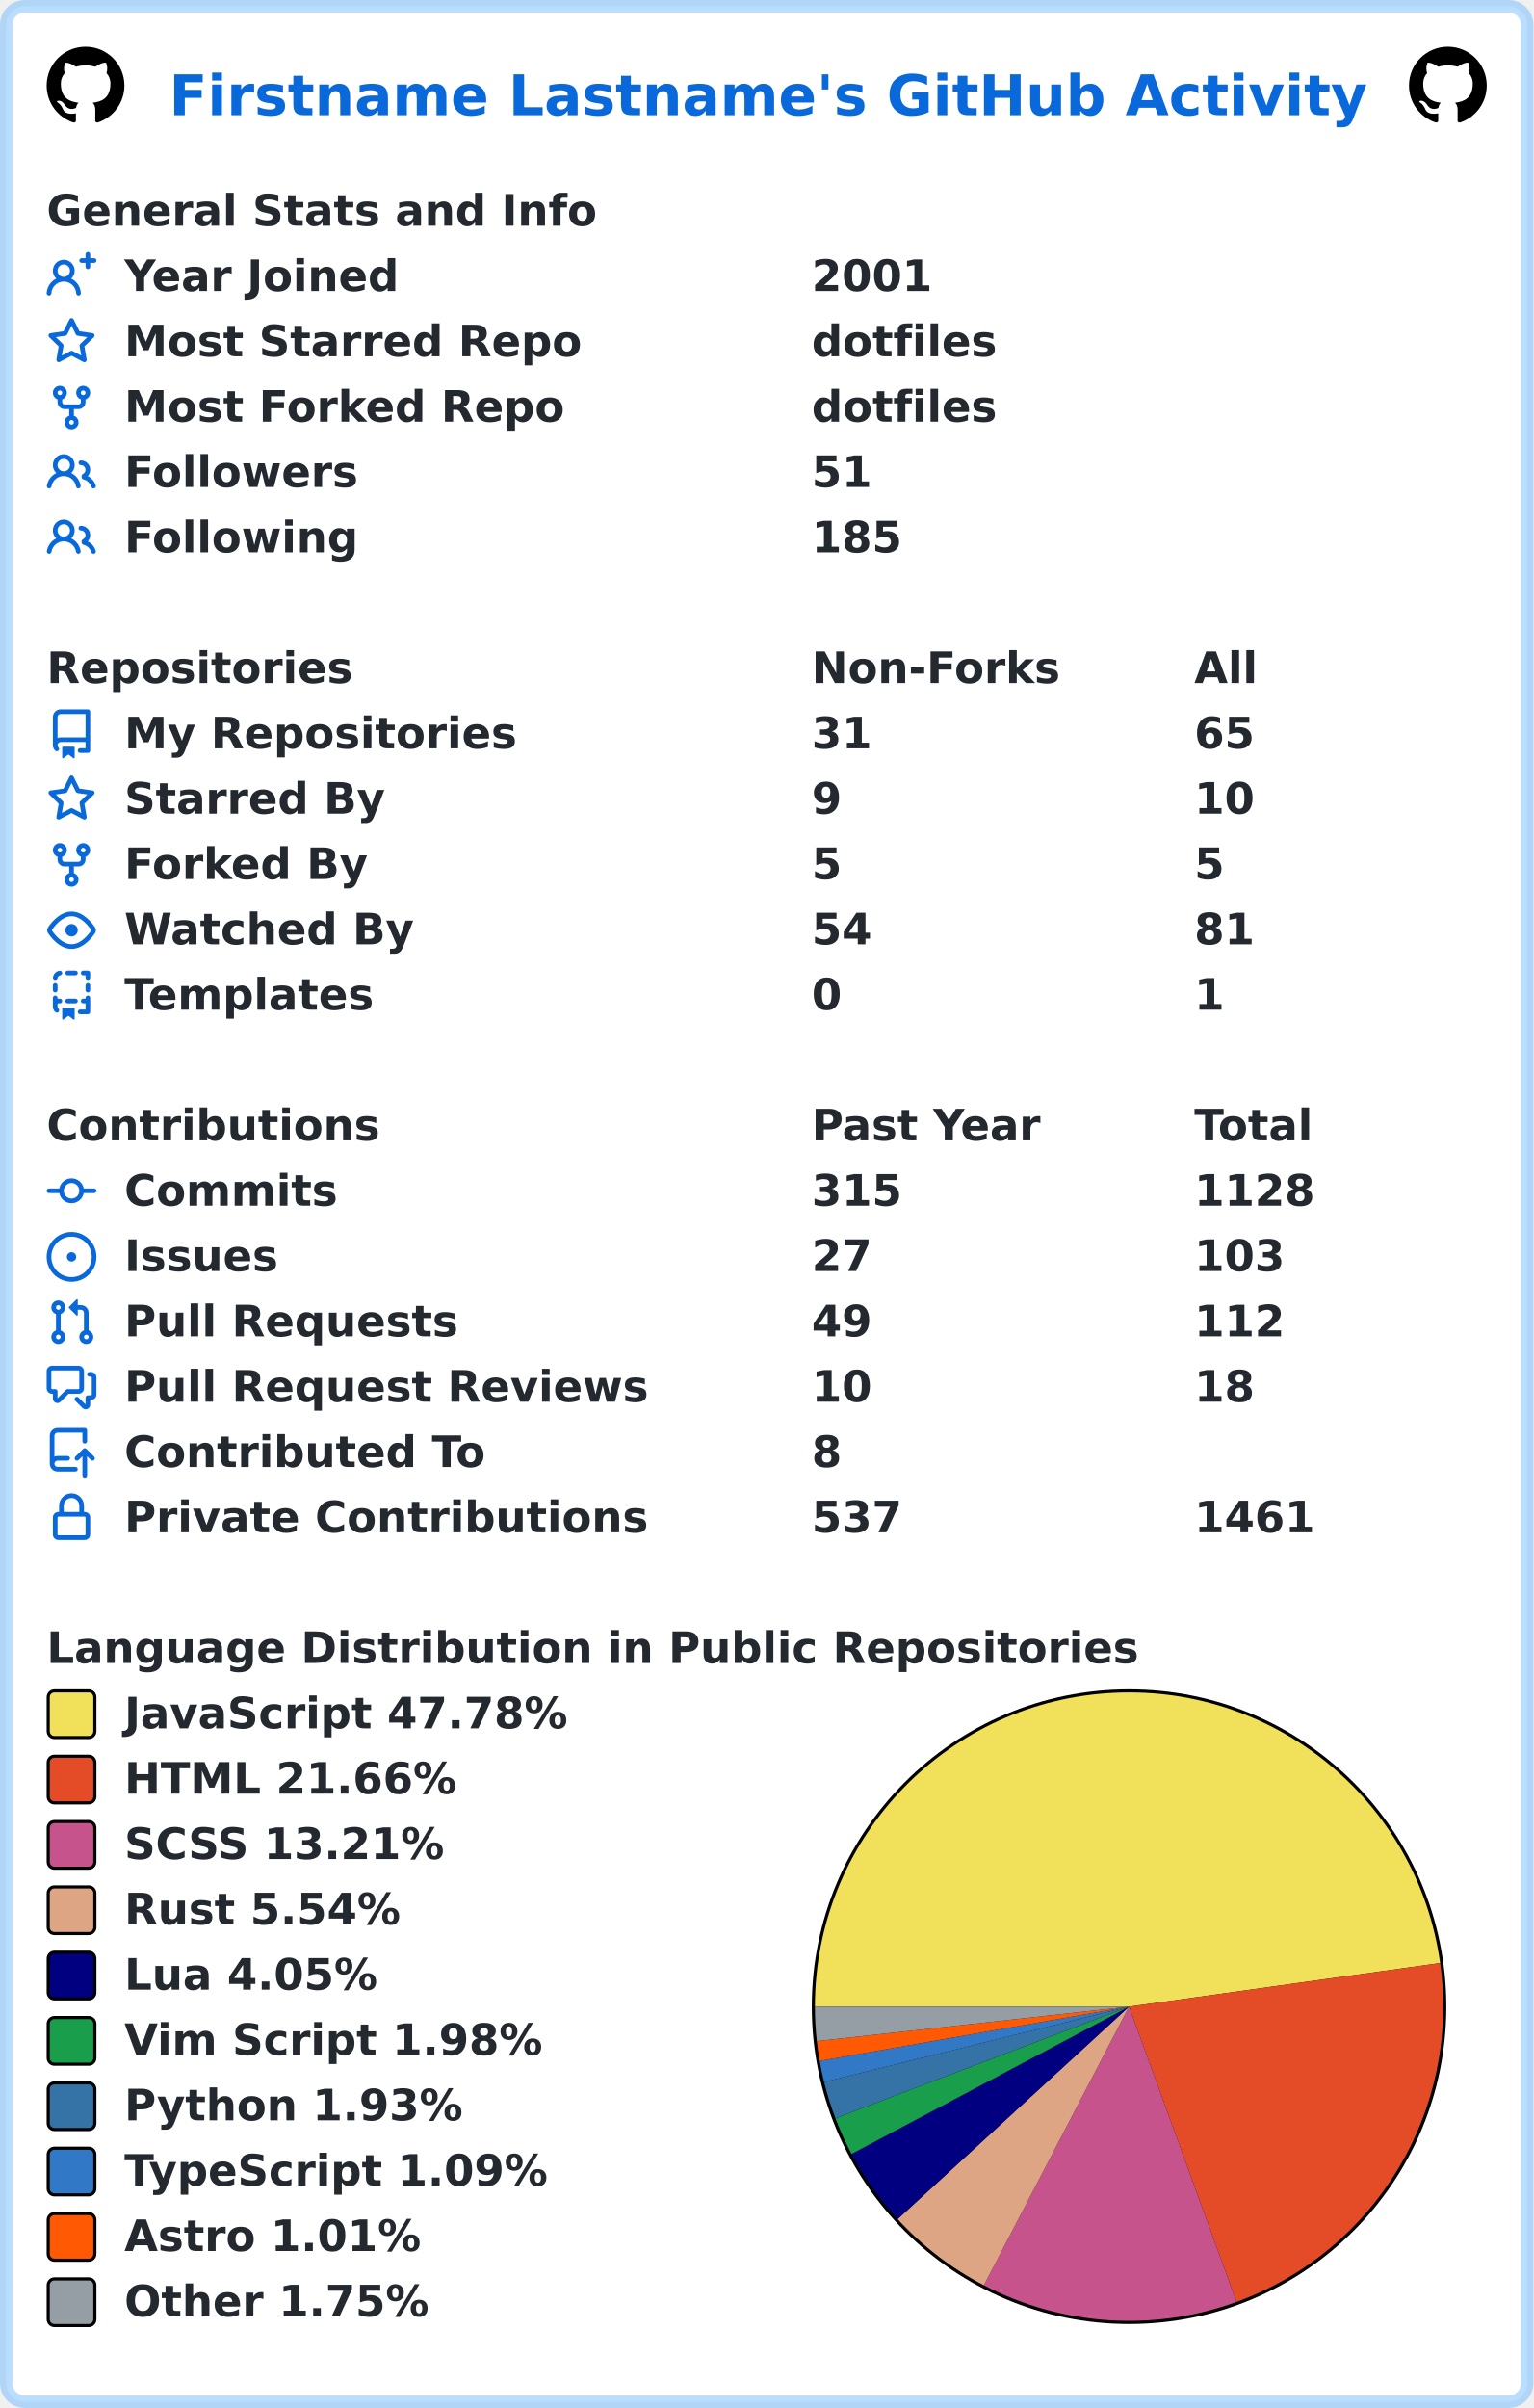
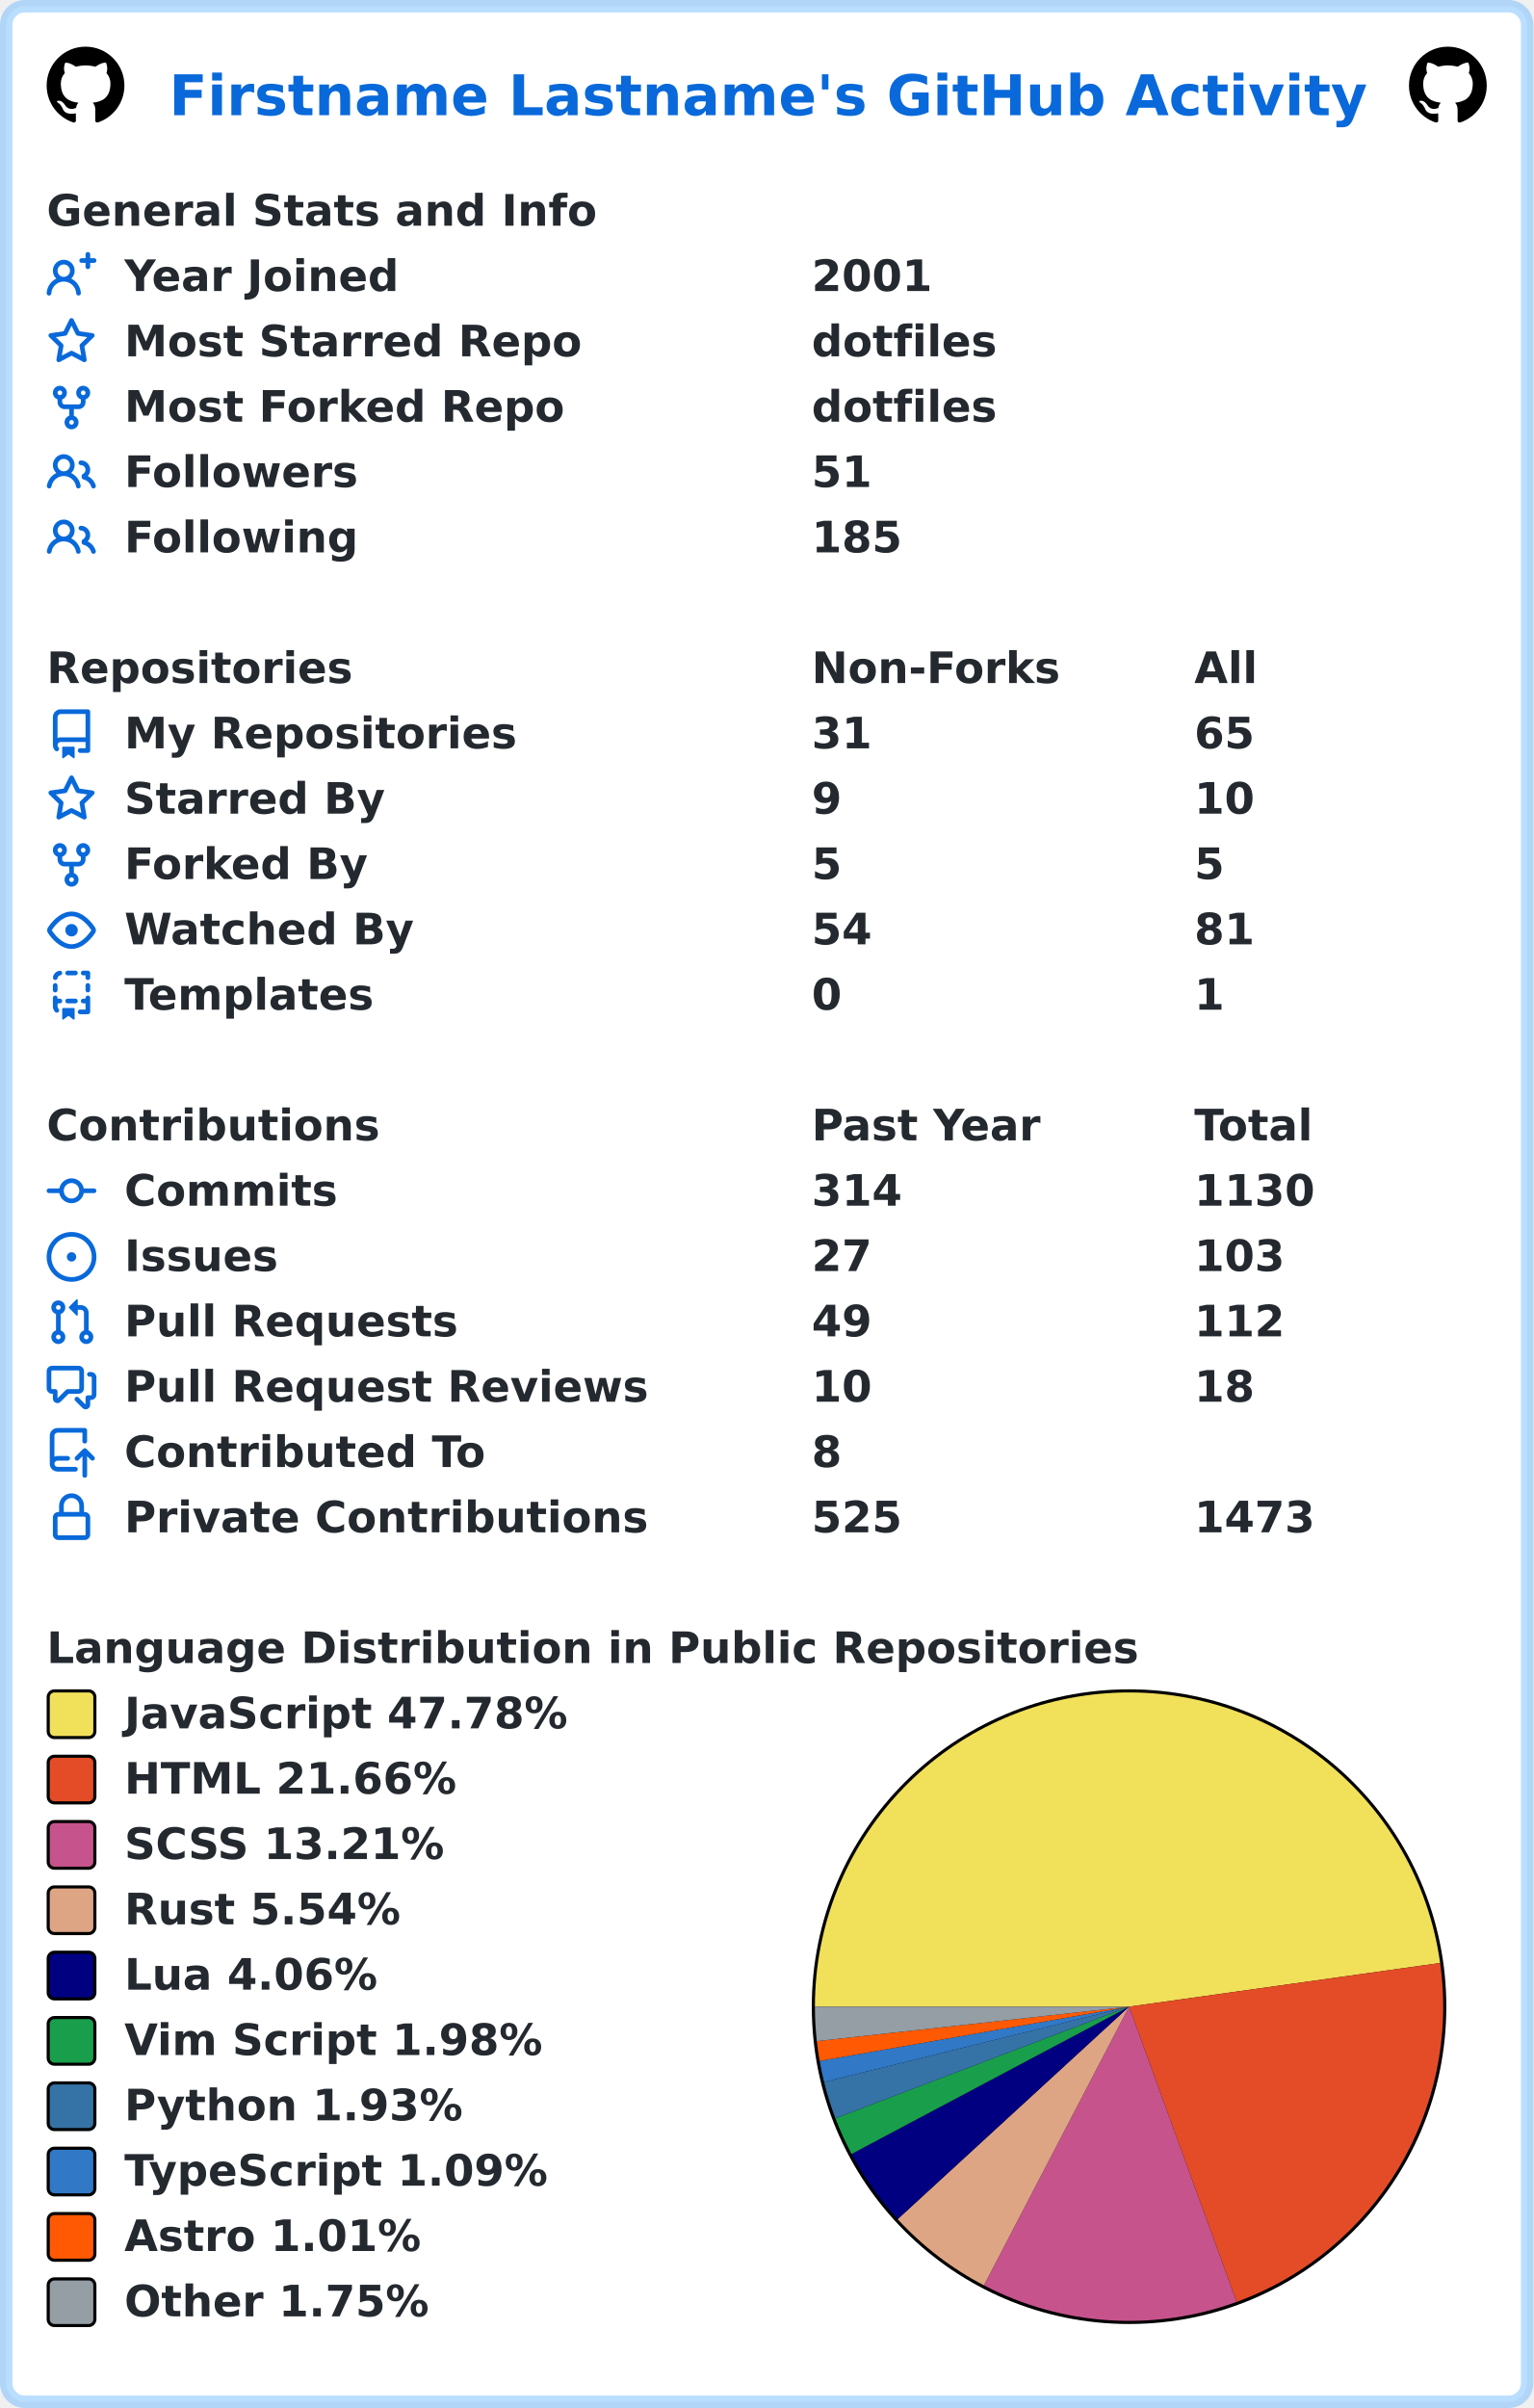
<svg xmlns="http://www.w3.org/2000/svg" width="493" height="774" viewBox="0 0 493 774" lang="en" xml:lang="en">
  <rect x="2" y="2" stroke-width="4" rx="6" width="489" height="770" stroke="rgba(84,174,255,0.4)" fill="#ffffff" />
  <g font-weight="600" font-size="110pt" font-family="Verdana,Geneva,DejaVu Sans,sans-serif" text-rendering="geometricPrecision">
    <text x="442" y="301" lengthAdjust="spacingAndGlyphs" textLength="3117" transform="scale(0.123)" fill="#0969da">Firstname Lastname's GitHub Activity</text>
    <svg x="15" y="15" width="25" height="25" viewBox="0 0 16 16">
      <path fill="#000000" fill-rule="evenodd" d="M8 0C3.58 0 0 3.58 0 8c0 3.54 2.29 6.53 5.47 7.59.4.07.55-.17.55-.38 0-.19-.01-.82-.01-1.49-2.01.37-2.53-.49-2.69-.94-.09-.23-.48-.94-.82-1.13-.28-.15-.68-.52-.01-.53.63-.01 1.08.58 1.23.82.72 1.21 1.87.87 2.33.66.07-.52.28-.87.51-1.07-1.78-.2-3.64-.89-3.64-3.95 0-.87.31-1.59.82-2.15-.08-.2-.36-1.02.08-2.12 0 0 .67-.21 2.2.82.64-.18 1.32-.27 2-.27.68 0 1.36.09 2 .27 1.53-1.04 2.2-.82 2.2-.82.44 1.1.16 1.92.08 2.12.51.56.82 1.27.82 2.15 0 3.07-1.87 3.75-3.65 3.95.29.25.54.73.54 1.48 0 1.07-.01 1.93-.01 2.2 0 .21.15.46.55.38A8.013 8.013 0 0016 8c0-4.42-3.58-8-8-8z" />
    </svg>
    <svg x="453" y="15" width="25" height="25" viewBox="0 0 16 16">
      <path fill="#000000" fill-rule="evenodd" d="M8 0C3.58 0 0 3.58 0 8c0 3.54 2.29 6.53 5.47 7.59.4.07.55-.17.55-.38 0-.19-.01-.82-.01-1.49-2.01.37-2.53-.49-2.69-.94-.09-.23-.48-.94-.82-1.13-.28-.15-.68-.52-.01-.53.63-.01 1.08.58 1.23.82.72 1.21 1.87.87 2.33.66.07-.52.28-.87.51-1.07-1.78-.2-3.64-.89-3.64-3.95 0-.87.31-1.59.82-2.15-.08-.2-.36-1.02.08-2.12 0 0 .67-.21 2.2.82.64-.18 1.32-.27 2-.27.68 0 1.36.09 2 .27 1.53-1.04 2.2-.82 2.2-.82.44 1.1.16 1.92.08 2.12.51.56.82 1.27.82 2.15 0 3.07-1.87 3.75-3.65 3.95.29.25.54.73.54 1.48 0 1.07-.01 1.93-.01 2.2 0 .21.15.46.55.38A8.013 8.013 0 0016 8c0-4.42-3.58-8-8-8z" />
    </svg>
    <g transform="translate(0, 60)" fill="#24292f">
      <g transform="translate(15, 0)">
        <g transform="scale(0.095)">
          <text x="0" y="132" textLength="1851" lengthAdjust="spacingAndGlyphs">General Stats and Info</text>
        </g>
      </g>
      <g transform="translate(15, 21)">
        <path fill="#0969da" fill-rule="evenodd" d="M13.25 0a.75.75 0 01.75.75V2h1.25a.75.75 0 010 1.5H14v1.25a.75.75 0 01-1.5 0V3.5h-1.25a.75.75 0 010-1.5h1.25V.75a.75.75 0 01.75-.75zM5.5 4a2 2 0 100 4 2 2 0 000-4zm2.4 4.548a3.5 3.5 0 10-4.799 0 5.527 5.527 0 00-3.1 4.66.75.75 0 101.498.085A4.01 4.01 0 015.5 9.5a4.01 4.01 0 014.001 3.793.75.75 0 101.498-.086 5.527 5.527 0 00-3.1-4.659z" />
        <g transform="scale(0.095)">
          <text lengthAdjust="spacingAndGlyphs" textLength="932" x="263" y="132">Year Joined</text>
          <text lengthAdjust="spacingAndGlyphs" textLength="420" x="2589" y="132">2001</text>
        </g>
      </g>
      <g transform="translate(15, 42)">
        <path fill="#0969da" fill-rule="evenodd" d="M8 .25a.75.75 0 01.673.418l1.882 3.815 4.21.612a.75.75 0 01.416 1.279l-3.046 2.97.719 4.192a.75.75 0 01-1.088.791L8 12.347l-3.766 1.98a.75.75 0 01-1.088-.79l.72-4.194L.818 6.374a.75.75 0 01.416-1.28l4.21-.611L7.327.668A.75.75 0 018 .25zm0 2.445L6.615 5.5a.75.75 0 01-.564.41l-3.097.45 2.24 2.184a.75.75 0 01.216.664l-.528 3.084 2.769-1.456a.75.75 0 01.698 0l2.77 1.456-.53-3.084a.75.75 0 01.216-.664l2.24-2.183-3.096-.45a.75.75 0 01-.564-.41L8 2.694v.001z" />
        <g transform="scale(0.095)">
          <text lengthAdjust="spacingAndGlyphs" textLength="1532" x="263" y="132">Most Starred Repo</text>
          <text lengthAdjust="spacingAndGlyphs" textLength="609" x="2589" y="132">dotfiles</text>
        </g>
      </g>
      <g transform="translate(15, 63)">
        <path fill="#0969da" fill-rule="evenodd" d="M5 3.25a.75.75 0 11-1.5 0 .75.75 0 011.5 0zm0 2.122a2.25 2.25 0 10-1.5 0v.878A2.25 2.25 0 005.75 8.5h1.5v2.128a2.251 2.251 0 101.5 0V8.5h1.5a2.25 2.25 0 002.25-2.25v-.878a2.25 2.25 0 10-1.5 0v.878a.75.75 0 01-.75.75h-4.5A.75.75 0 015 6.25v-.878zm3.75 7.378a.75.75 0 11-1.5 0 .75.75 0 011.5 0zm3-8.75a.75.75 0 100-1.5.75.75 0 000 1.5z" />
        <g transform="scale(0.095)">
          <text lengthAdjust="spacingAndGlyphs" textLength="1485" x="263" y="132">Most Forked Repo</text>
          <text lengthAdjust="spacingAndGlyphs" textLength="609" x="2589" y="132">dotfiles</text>
        </g>
      </g>
      <g transform="translate(15, 84)">
        <path fill="#0969da" fill-rule="evenodd" d="M5.5 3.5a2 2 0 100 4 2 2 0 000-4zM2 5.5a3.5 3.5 0 115.898 2.549 5.507 5.507 0 013.034 4.084.75.75 0 11-1.482.235 4.001 4.001 0 00-7.9 0 .75.75 0 01-1.482-.236A5.507 5.507 0 013.102 8.05 3.49 3.49 0 012 5.5zM11 4a.75.75 0 100 1.5 1.5 1.5 0 01.666 2.844.75.75 0 00-.416.672v.352a.75.75 0 00.574.73c1.2.289 2.162 1.2 2.522 2.372a.75.75 0 101.434-.44 5.01 5.01 0 00-2.56-3.012A3 3 0 0011 4z" />
        <g transform="scale(0.095)">
          <text lengthAdjust="spacingAndGlyphs" textLength="778" x="263" y="132">Followers</text>
          <text lengthAdjust="spacingAndGlyphs" textLength="210" x="2589" y="132">51</text>
        </g>
      </g>
      <g transform="translate(15, 105)">
        <path fill="#0969da" fill-rule="evenodd" d="M5.5 3.5a2 2 0 100 4 2 2 0 000-4zM2 5.5a3.5 3.5 0 115.898 2.549 5.507 5.507 0 013.034 4.084.75.75 0 11-1.482.235 4.001 4.001 0 00-7.9 0 .75.75 0 01-1.482-.236A5.507 5.507 0 013.102 8.05 3.49 3.49 0 012 5.5zM11 4a.75.75 0 100 1.5 1.5 1.5 0 01.666 2.844.75.75 0 00-.416.672v.352a.75.75 0 00.574.73c1.2.289 2.162 1.2 2.522 2.372a.75.75 0 101.434-.44 5.01 5.01 0 00-2.56-3.012A3 3 0 0011 4z" />
        <g transform="scale(0.095)">
          <text lengthAdjust="spacingAndGlyphs" textLength="780" x="263" y="132">Following</text>
          <text lengthAdjust="spacingAndGlyphs" textLength="315" x="2589" y="132">185</text>
        </g>
      </g>
    </g>
    <g transform="translate(0, 207)" fill="#24292f">
      <g transform="translate(15, 0)">
        <g transform="scale(0.095)">
          <text x="0" y="132" textLength="1020" lengthAdjust="spacingAndGlyphs">Repositories</text>
          <text x="2589" y="132" textLength="832" lengthAdjust="spacingAndGlyphs">Non-Forks</text>
          <text x="3884" y="132" textLength="206" lengthAdjust="spacingAndGlyphs">All</text>
        </g>
      </g>
      <g transform="translate(15, 21)">
        <path fill="#0969da" fill-rule="evenodd" d="M2 2.5A2.5 2.5 0 014.5 0h8.75a.75.75 0 01.75.75v12.5a.75.75 0 01-.75.75h-2.5a.75.75 0 110-1.5h1.75v-2h-8a1 1 0 00-.714 1.7.75.75 0 01-1.072 1.05A2.495 2.495 0 012 11.5v-9zm10.5-1V9h-8c-.356 0-.694.074-1 .208V2.5a1 1 0 011-1h8zM5 12.25v3.25a.25.25 0 00.4.2l1.45-1.087a.25.25 0 01.3 0L8.6 15.7a.25.25 0 00.4-.2v-3.25a.25.25 0 00-.25-.25h-3.5a.25.25 0 00-.25.25z" />
        <g transform="scale(0.095)">
          <text lengthAdjust="spacingAndGlyphs" textLength="1312" x="263" y="132">My Repositories</text>
          <text lengthAdjust="spacingAndGlyphs" textLength="210" x="2589" y="132">31</text>
          <text lengthAdjust="spacingAndGlyphs" textLength="210" x="3884" y="132">65</text>
        </g>
      </g>
      <g transform="translate(15, 42)">
        <path fill="#0969da" fill-rule="evenodd" d="M8 .25a.75.75 0 01.673.418l1.882 3.815 4.21.612a.75.75 0 01.416 1.279l-3.046 2.97.719 4.192a.75.75 0 01-1.088.791L8 12.347l-3.766 1.98a.75.75 0 01-1.088-.79l.72-4.194L.818 6.374a.75.75 0 01.416-1.28l4.21-.611L7.327.668A.75.75 0 018 .25zm0 2.445L6.615 5.5a.75.75 0 01-.564.41l-3.097.45 2.24 2.184a.75.75 0 01.216.664l-.528 3.084 2.769-1.456a.75.75 0 01.698 0l2.77 1.456-.53-3.084a.75.75 0 01.216-.664l2.24-2.183-3.096-.45a.75.75 0 01-.564-.41L8 2.694v.001z" />
        <g transform="scale(0.095)">
          <text lengthAdjust="spacingAndGlyphs" textLength="874" x="263" y="132">Starred By</text>
          <text lengthAdjust="spacingAndGlyphs" textLength="105" x="2589" y="132">9</text>
          <text lengthAdjust="spacingAndGlyphs" textLength="210" x="3884" y="132">10</text>
        </g>
      </g>
      <g transform="translate(15, 63)">
        <path fill="#0969da" fill-rule="evenodd" d="M5 3.25a.75.75 0 11-1.5 0 .75.75 0 011.5 0zm0 2.122a2.25 2.25 0 10-1.5 0v.878A2.25 2.25 0 005.75 8.5h1.5v2.128a2.251 2.251 0 101.5 0V8.5h1.5a2.25 2.25 0 002.25-2.25v-.878a2.25 2.25 0 10-1.5 0v.878a.75.75 0 01-.75.75h-4.5A.75.75 0 015 6.25v-.878zm3.75 7.378a.75.75 0 11-1.5 0 .75.75 0 011.5 0zm3-8.75a.75.75 0 100-1.5.75.75 0 000 1.5z" />
        <g transform="scale(0.095)">
          <text lengthAdjust="spacingAndGlyphs" textLength="828" x="263" y="132">Forked By</text>
          <text lengthAdjust="spacingAndGlyphs" textLength="105" x="2589" y="132">5</text>
          <text lengthAdjust="spacingAndGlyphs" textLength="105" x="3884" y="132">5</text>
        </g>
      </g>
      <g transform="translate(15, 84)">
        <path fill="#0969da" fill-rule="evenodd" d="M1.679 7.932c.412-.621 1.242-1.75 2.366-2.717C5.175 4.242 6.527 3.5 8 3.5c1.473 0 2.824.742 3.955 1.715 1.124.967 1.954 2.096 2.366 2.717a.119.119 0 010 .136c-.412.621-1.242 1.75-2.366 2.717C10.825 11.758 9.473 12.5 8 12.5c-1.473 0-2.824-.742-3.955-1.715C2.92 9.818 2.09 8.69 1.679 8.068a.119.119 0 010-.136zM8 2c-1.981 0-3.67.992-4.933 2.078C1.797 5.169.88 6.423.43 7.1a1.619 1.619 0 000 1.798c.45.678 1.367 1.932 2.637 3.024C4.329 13.008 6.019 14 8 14c1.981 0 3.67-.992 4.933-2.078 1.27-1.091 2.187-2.345 2.637-3.023a1.619 1.619 0 000-1.798c-.45-.678-1.367-1.932-2.637-3.023C11.671 2.992 9.981 2 8 2zm0 8a2 2 0 100-4 2 2 0 000 4z" />
        <g transform="scale(0.095)">
          <text lengthAdjust="spacingAndGlyphs" textLength="993" x="263" y="132">Watched By</text>
          <text lengthAdjust="spacingAndGlyphs" textLength="210" x="2589" y="132">54</text>
          <text lengthAdjust="spacingAndGlyphs" textLength="210" x="3884" y="132">81</text>
        </g>
      </g>
      <g transform="translate(15, 105)">
        <path fill="#0969da" fill-rule="evenodd" d="M6 .75A.75.75 0 016.75 0h2.5a.75.75 0 010 1.5h-2.5A.75.75 0 016 .75zm5 0a.75.75 0 01.75-.75h1.5a.75.75 0 01.75.75v1.5a.75.75 0 01-1.5 0V1.5h-.75A.75.75 0 0111 .75zM4.992.662a.75.75 0 01-.636.848c-.436.063-.783.41-.846.846a.75.75 0 01-1.485-.212A2.501 2.501 0 014.144.025a.75.75 0 01.848.637zM2.75 4a.75.75 0 01.75.75v1.5a.75.75 0 01-1.5 0v-1.5A.75.75 0 012.75 4zm10.5 0a.75.75 0 01.75.75v1.5a.75.75 0 01-1.5 0v-1.5a.75.75 0 01.75-.75zM2.75 8a.75.75 0 01.75.75v.268A1.72 1.72 0 013.75 9h.5a.75.75 0 010 1.5h-.5a.25.25 0 00-.25.25v.75c0 .28.114.532.3.714a.75.75 0 01-1.05 1.072A2.495 2.495 0 012 11.5V8.75A.75.75 0 012.75 8zm10.5 0a.75.75 0 01.75.75v4.5a.75.75 0 01-.75.75h-2.5a.75.75 0 010-1.5h1.75v-2h-.75a.75.75 0 010-1.5h.75v-.25a.75.75 0 01.75-.75zM6 9.75A.75.75 0 016.75 9h2.5a.75.75 0 010 1.5h-2.5A.75.75 0 016 9.75zm-1 2.5v3.25a.25.25 0 00.4.2l1.45-1.087a.25.25 0 01.3 0L8.6 15.7a.25.25 0 00.4-.2v-3.25a.25.25 0 00-.25-.25h-3.5a.25.25 0 00-.25.25z" />
        <g transform="scale(0.095)">
          <text lengthAdjust="spacingAndGlyphs" textLength="868" x="263" y="132">Templates</text>
          <text lengthAdjust="spacingAndGlyphs" textLength="105" x="2589" y="132">0</text>
          <text lengthAdjust="spacingAndGlyphs" textLength="105" x="3884" y="132">1</text>
        </g>
      </g>
    </g>
    <g transform="translate(0, 354)" fill="#24292f">
      <g transform="translate(15, 0)">
        <g transform="scale(0.095)">
          <text x="0" y="132" textLength="1112" lengthAdjust="spacingAndGlyphs">Contributions</text>
          <text x="2589" y="132" textLength="774" lengthAdjust="spacingAndGlyphs">Past Year</text>
          <text x="3884" y="132" textLength="414" lengthAdjust="spacingAndGlyphs">Total</text>
        </g>
      </g>
      <g transform="translate(15, 21)">
        <path fill="#0969da" fill-rule="evenodd" d="M10.5 7.75a2.5 2.5 0 11-5 0 2.5 2.5 0 015 0zm1.43.75a4.002 4.002 0 01-7.86 0H.75a.75.75 0 110-1.5h3.32a4.001 4.001 0 017.86 0h3.32a.75.75 0 110 1.5h-3.32z" />
        <g transform="scale(0.095)">
          <text lengthAdjust="spacingAndGlyphs" textLength="734" x="263" y="132">Commits</text>
-           <text lengthAdjust="spacingAndGlyphs" textLength="315" x="2589" y="132">315</text>
-           <text lengthAdjust="spacingAndGlyphs" textLength="420" x="3884" y="132">1128</text>
+           <text lengthAdjust="spacingAndGlyphs" textLength="315" x="2589" y="132">314</text>
+           <text lengthAdjust="spacingAndGlyphs" textLength="420" x="3884" y="132">1130</text>
        </g>
      </g>
      <g transform="translate(15, 42)">
        <path fill="#0969da" d="M8 9.5a1.5 1.5 0 100-3 1.5 1.5 0 000 3z" />
        <path fill="#0969da" fill-rule="evenodd" d="M8 0a8 8 0 100 16A8 8 0 008 0zM1.5 8a6.5 6.5 0 1113 0 6.5 6.5 0 01-13 0z" />
        <g transform="scale(0.095)">
          <text lengthAdjust="spacingAndGlyphs" textLength="512" x="263" y="132">Issues</text>
          <text lengthAdjust="spacingAndGlyphs" textLength="210" x="2589" y="132">27</text>
          <text lengthAdjust="spacingAndGlyphs" textLength="315" x="3884" y="132">103</text>
        </g>
      </g>
      <g transform="translate(15, 63)">
        <path fill="#0969da" fill-rule="evenodd" d="M7.177 3.073L9.573.677A.25.25 0 0110 .854v4.792a.25.25 0 01-.427.177L7.177 3.427a.25.25 0 010-.354zM3.75 2.5a.75.75 0 100 1.5.75.75 0 000-1.5zm-2.25.75a2.25 2.25 0 113 2.122v5.256a2.251 2.251 0 11-1.5 0V5.372A2.25 2.25 0 011.5 3.25zM11 2.5h-1V4h1a1 1 0 011 1v5.628a2.251 2.251 0 101.5 0V5A2.5 2.5 0 0011 2.5zm1 10.25a.75.75 0 111.5 0 .75.75 0 01-1.5 0zM3.75 12a.75.75 0 100 1.5.75.75 0 000-1.5z" />
        <g transform="scale(0.095)">
          <text lengthAdjust="spacingAndGlyphs" textLength="1113" x="263" y="132">Pull Requests</text>
          <text lengthAdjust="spacingAndGlyphs" textLength="210" x="2589" y="132">49</text>
          <text lengthAdjust="spacingAndGlyphs" textLength="315" x="3884" y="132">112</text>
        </g>
      </g>
      <g transform="translate(15, 84)">
        <path fill="#0969da" fill-rule="evenodd" d="M1.5 2.75a.25.25 0 01.25-.25h8.5a.25.25 0 01.25.25v5.5a.25.25 0 01-.25.25h-3.5a.75.75 0 00-.53.22L3.5 11.44V9.25a.75.75 0 00-.75-.75h-1a.25.25 0 01-.25-.25v-5.5zM1.75 1A1.75 1.75 0 000 2.75v5.5C0 9.216.784 10 1.75 10H2v1.543a1.457 1.457 0 002.487 1.03L7.061 10h3.189A1.75 1.75 0 0012 8.25v-5.5A1.75 1.75 0 0010.25 1h-8.5zM14.5 4.75a.25.25 0 00-.25-.25h-.5a.75.75 0 110-1.5h.5c.966 0 1.75.784 1.75 1.75v5.5A1.75 1.75 0 0114.25 12H14v1.543a1.457 1.457 0 01-2.487 1.03L9.22 12.28a.75.75 0 111.06-1.06l2.22 2.22v-2.19a.75.75 0 01.75-.75h1a.25.25 0 00.25-.25v-5.5z" />
        <g transform="scale(0.095)">
          <text lengthAdjust="spacingAndGlyphs" textLength="1762" x="263" y="132">Pull Request Reviews</text>
          <text lengthAdjust="spacingAndGlyphs" textLength="210" x="2589" y="132">10</text>
          <text lengthAdjust="spacingAndGlyphs" textLength="210" x="3884" y="132">18</text>
        </g>
      </g>
      <g transform="translate(15, 105)">
        <path fill="#0969da" fill-rule="evenodd" d="M1 2.5A2.5 2.5 0 013.5 0h8.75a.75.75 0 01.75.75v3.5a.75.75 0 01-1.5 0V1.5h-8a1 1 0 00-1 1v6.708A2.492 2.492 0 013.5 9h3.25a.75.75 0 010 1.5H3.5a1 1 0 100 2h5.75a.75.75 0 010 1.5H3.5A2.5 2.5 0 011 11.5v-9zm13.23 7.79a.75.75 0 001.06-1.06l-2.505-2.505a.75.75 0 00-1.06 0L9.22 9.229a.75.75 0 001.06 1.061l1.225-1.224v6.184a.75.75 0 001.5 0V9.066l1.224 1.224z" />
        <g transform="scale(0.095)">
          <text lengthAdjust="spacingAndGlyphs" textLength="1234" x="263" y="132">Contributed To</text>
          <text lengthAdjust="spacingAndGlyphs" textLength="105" x="2589" y="132">8</text>
        </g>
      </g>
      <g transform="translate(15, 126)">
        <path fill="#0969da" fill-rule="evenodd" d="M4 4v2h-.25A1.75 1.75 0 002 7.75v5.5c0 .966.784 1.75 1.75 1.75h8.5A1.75 1.75 0 0014 13.25v-5.5A1.75 1.75 0 0012.25 6H12V4a4 4 0 10-8 0zm6.5 2V4a2.5 2.5 0 00-5 0v2h5zM12 7.5h.25a.25.25 0 01.25.25v5.5a.25.25 0 01-.25.25h-8.5a.25.25 0 01-.25-.25v-5.5a.25.25 0 01.25-.25H12z" />
        <g transform="scale(0.095)">
          <text lengthAdjust="spacingAndGlyphs" textLength="1742" x="263" y="132">Private Contributions</text>
-           <text lengthAdjust="spacingAndGlyphs" textLength="315" x="2589" y="132">537</text>
-           <text lengthAdjust="spacingAndGlyphs" textLength="420" x="3884" y="132">1461</text>
+           <text lengthAdjust="spacingAndGlyphs" textLength="315" x="2589" y="132">525</text>
+           <text lengthAdjust="spacingAndGlyphs" textLength="420" x="3884" y="132">1473</text>
        </g>
      </g>
    </g>
    <g transform="translate(0, 522)" fill="#24292f">
      <g transform="translate(15, 0)">
        <g transform="scale(0.095)">
          <text x="0" y="132" textLength="3652" lengthAdjust="spacingAndGlyphs">Language Distribution in Public Repositories</text>
        </g>
      </g>
      <g transform="translate(261, 21)">
        <circle cx="102" cy="102" r="102" fill="#000000" />
      </g>
      <g transform="translate(262, 22)">
-         <path fill-rule="evenodd" fill="#f1e05a" d="M 0.0,101 A 101 101 0 0 1 201.021 86.971 L 101,101 Z" />
-         <path fill-rule="evenodd" fill="#e34c26" d="M 201.021,86.971 A 101 101 0 0 1 135.574 195.898 L 101,101 Z" />
-         <path fill-rule="evenodd" fill="#c6538c" d="M 135.574,195.898 A 101 101 0 0 1 54.316 190.563 L 101,101 Z" />
-         <path fill-rule="evenodd" fill="#dea584" d="M 54.316,190.563 A 101 101 0 0 1 26.582 169.286 L 101,101 Z" />
-         <path fill-rule="evenodd" fill="#000080" d="M 26.582,169.286 A 101 101 0 0 1 11.783 148.342 L 101,101 Z" />
-         <path fill-rule="evenodd" fill="#199f4b" d="M 11.783,148.342 A 101 101 0 0 1 6.596 136.901 L 101,101 Z" />
-         <path fill-rule="evenodd" fill="#3572A5" d="M 6.596,136.901 A 101 101 0 0 1 2.95 125.231 L 101,101 Z" />
-         <path fill-rule="evenodd" fill="#3178c6" d="M 2.95,125.231 A 101 101 0 0 1 1.519 118.449 L 101,101 Z" />
-         <path fill-rule="evenodd" fill="#ff5a03" d="M 1.519,118.449 A 101 101 0 0 1 0.61 112.08 L 101,101 Z" />
+         <path fill-rule="evenodd" fill="#f1e05a" d="M 0.0,101 A 101 101 0 0 1 201.019 86.959 L 101,101 Z" />
+         <path fill-rule="evenodd" fill="#e34c26" d="M 201.019,86.959 A 101 101 0 0 1 135.591 195.892 L 101,101 Z" />
+         <path fill-rule="evenodd" fill="#c6538c" d="M 135.591,195.892 A 101 101 0 0 1 54.336 190.574 L 101,101 Z" />
+         <path fill-rule="evenodd" fill="#dea584" d="M 54.336,190.574 A 101 101 0 0 1 26.598 169.304 L 101,101 Z" />
+         <path fill-rule="evenodd" fill="#000080" d="M 26.598,169.304 A 101 101 0 0 1 11.782 148.34 L 101,101 Z" />
+         <path fill-rule="evenodd" fill="#199f4b" d="M 11.782,148.34 A 101 101 0 0 1 6.595 136.9 L 101,101 Z" />
+         <path fill-rule="evenodd" fill="#3572A5" d="M 6.595,136.9 A 101 101 0 0 1 2.949 125.23 L 101,101 Z" />
+         <path fill-rule="evenodd" fill="#3178c6" d="M 2.949,125.23 A 101 101 0 0 1 1.519 118.448 L 101,101 Z" />
+         <path fill-rule="evenodd" fill="#ff5a03" d="M 1.519,118.448 A 101 101 0 0 1 0.61 112.08 L 101,101 Z" />
        <path fill-rule="evenodd" fill="#959da5" d="M 0.61,112.08 A 101 101 0 0 1 0.0 101 L 101,101 Z" />
      </g>
      <g transform="translate(15, 21)">
        <rect x="0.5" y="0.5" rx="2" width="15" height="15" fill="#f1e05a" stroke-width="1" stroke="#000000" />
        <text transform="scale(0.095)" x="263" y="132" textLength="1516" lengthAdjust="spacingAndGlyphs">JavaScript 47.78%</text>
      </g>
      <g transform="translate(15, 42)">
        <rect x="0.5" y="0.5" rx="2" width="15" height="15" fill="#e34c26" stroke-width="1" stroke="#000000" />
        <text transform="scale(0.095)" x="263" y="132" textLength="1142" lengthAdjust="spacingAndGlyphs">HTML 21.66%</text>
      </g>
      <g transform="translate(15, 63)">
        <rect x="0.5" y="0.5" rx="2" width="15" height="15" fill="#c6538c" stroke-width="1" stroke="#000000" />
        <text transform="scale(0.095)" x="263" y="132" textLength="1113" lengthAdjust="spacingAndGlyphs">SCSS 13.21%</text>
      </g>
      <g transform="translate(15, 84)">
        <rect x="0.5" y="0.5" rx="2" width="15" height="15" fill="#dea584" stroke-width="1" stroke="#000000" />
        <text transform="scale(0.095)" x="263" y="132" textLength="946" lengthAdjust="spacingAndGlyphs">Rust 5.54%</text>
      </g>
      <g transform="translate(15, 105)">
        <rect x="0.5" y="0.5" rx="2" width="15" height="15" fill="#000080" stroke-width="1" stroke="#000000" />
-         <text transform="scale(0.095)" x="263" y="132" textLength="874" lengthAdjust="spacingAndGlyphs">Lua 4.05%</text>
+         <text transform="scale(0.095)" x="263" y="132" textLength="874" lengthAdjust="spacingAndGlyphs">Lua 4.06%</text>
      </g>
      <g transform="translate(15, 126)">
        <rect x="0.5" y="0.5" rx="2" width="15" height="15" fill="#199f4b" stroke-width="1" stroke="#000000" />
        <text transform="scale(0.095)" x="263" y="132" textLength="1428" lengthAdjust="spacingAndGlyphs">Vim Script 1.98%</text>
      </g>
      <g transform="translate(15, 147)">
        <rect x="0.5" y="0.5" rx="2" width="15" height="15" fill="#3572A5" stroke-width="1" stroke="#000000" />
        <text transform="scale(0.095)" x="263" y="132" textLength="1149" lengthAdjust="spacingAndGlyphs">Python 1.93%</text>
      </g>
      <g transform="translate(15, 168)">
        <rect x="0.5" y="0.5" rx="2" width="15" height="15" fill="#3178c6" stroke-width="1" stroke="#000000" />
        <text transform="scale(0.095)" x="263" y="132" textLength="1462" lengthAdjust="spacingAndGlyphs">TypeScript 1.09%</text>
      </g>
      <g transform="translate(15, 189)">
        <rect x="0.5" y="0.5" rx="2" width="15" height="15" fill="#ff5a03" stroke-width="1" stroke="#000000" />
        <text transform="scale(0.095)" x="263" y="132" textLength="1008" lengthAdjust="spacingAndGlyphs">Astro 1.01%</text>
      </g>
      <g transform="translate(15, 210)">
        <rect x="0.5" y="0.5" rx="2" width="15" height="15" fill="#959da5" stroke-width="1" stroke="#000000" />
        <text transform="scale(0.095)" x="263" y="132" textLength="1047" lengthAdjust="spacingAndGlyphs">Other 1.75%</text>
      </g>
    </g>
  </g>
</svg>
